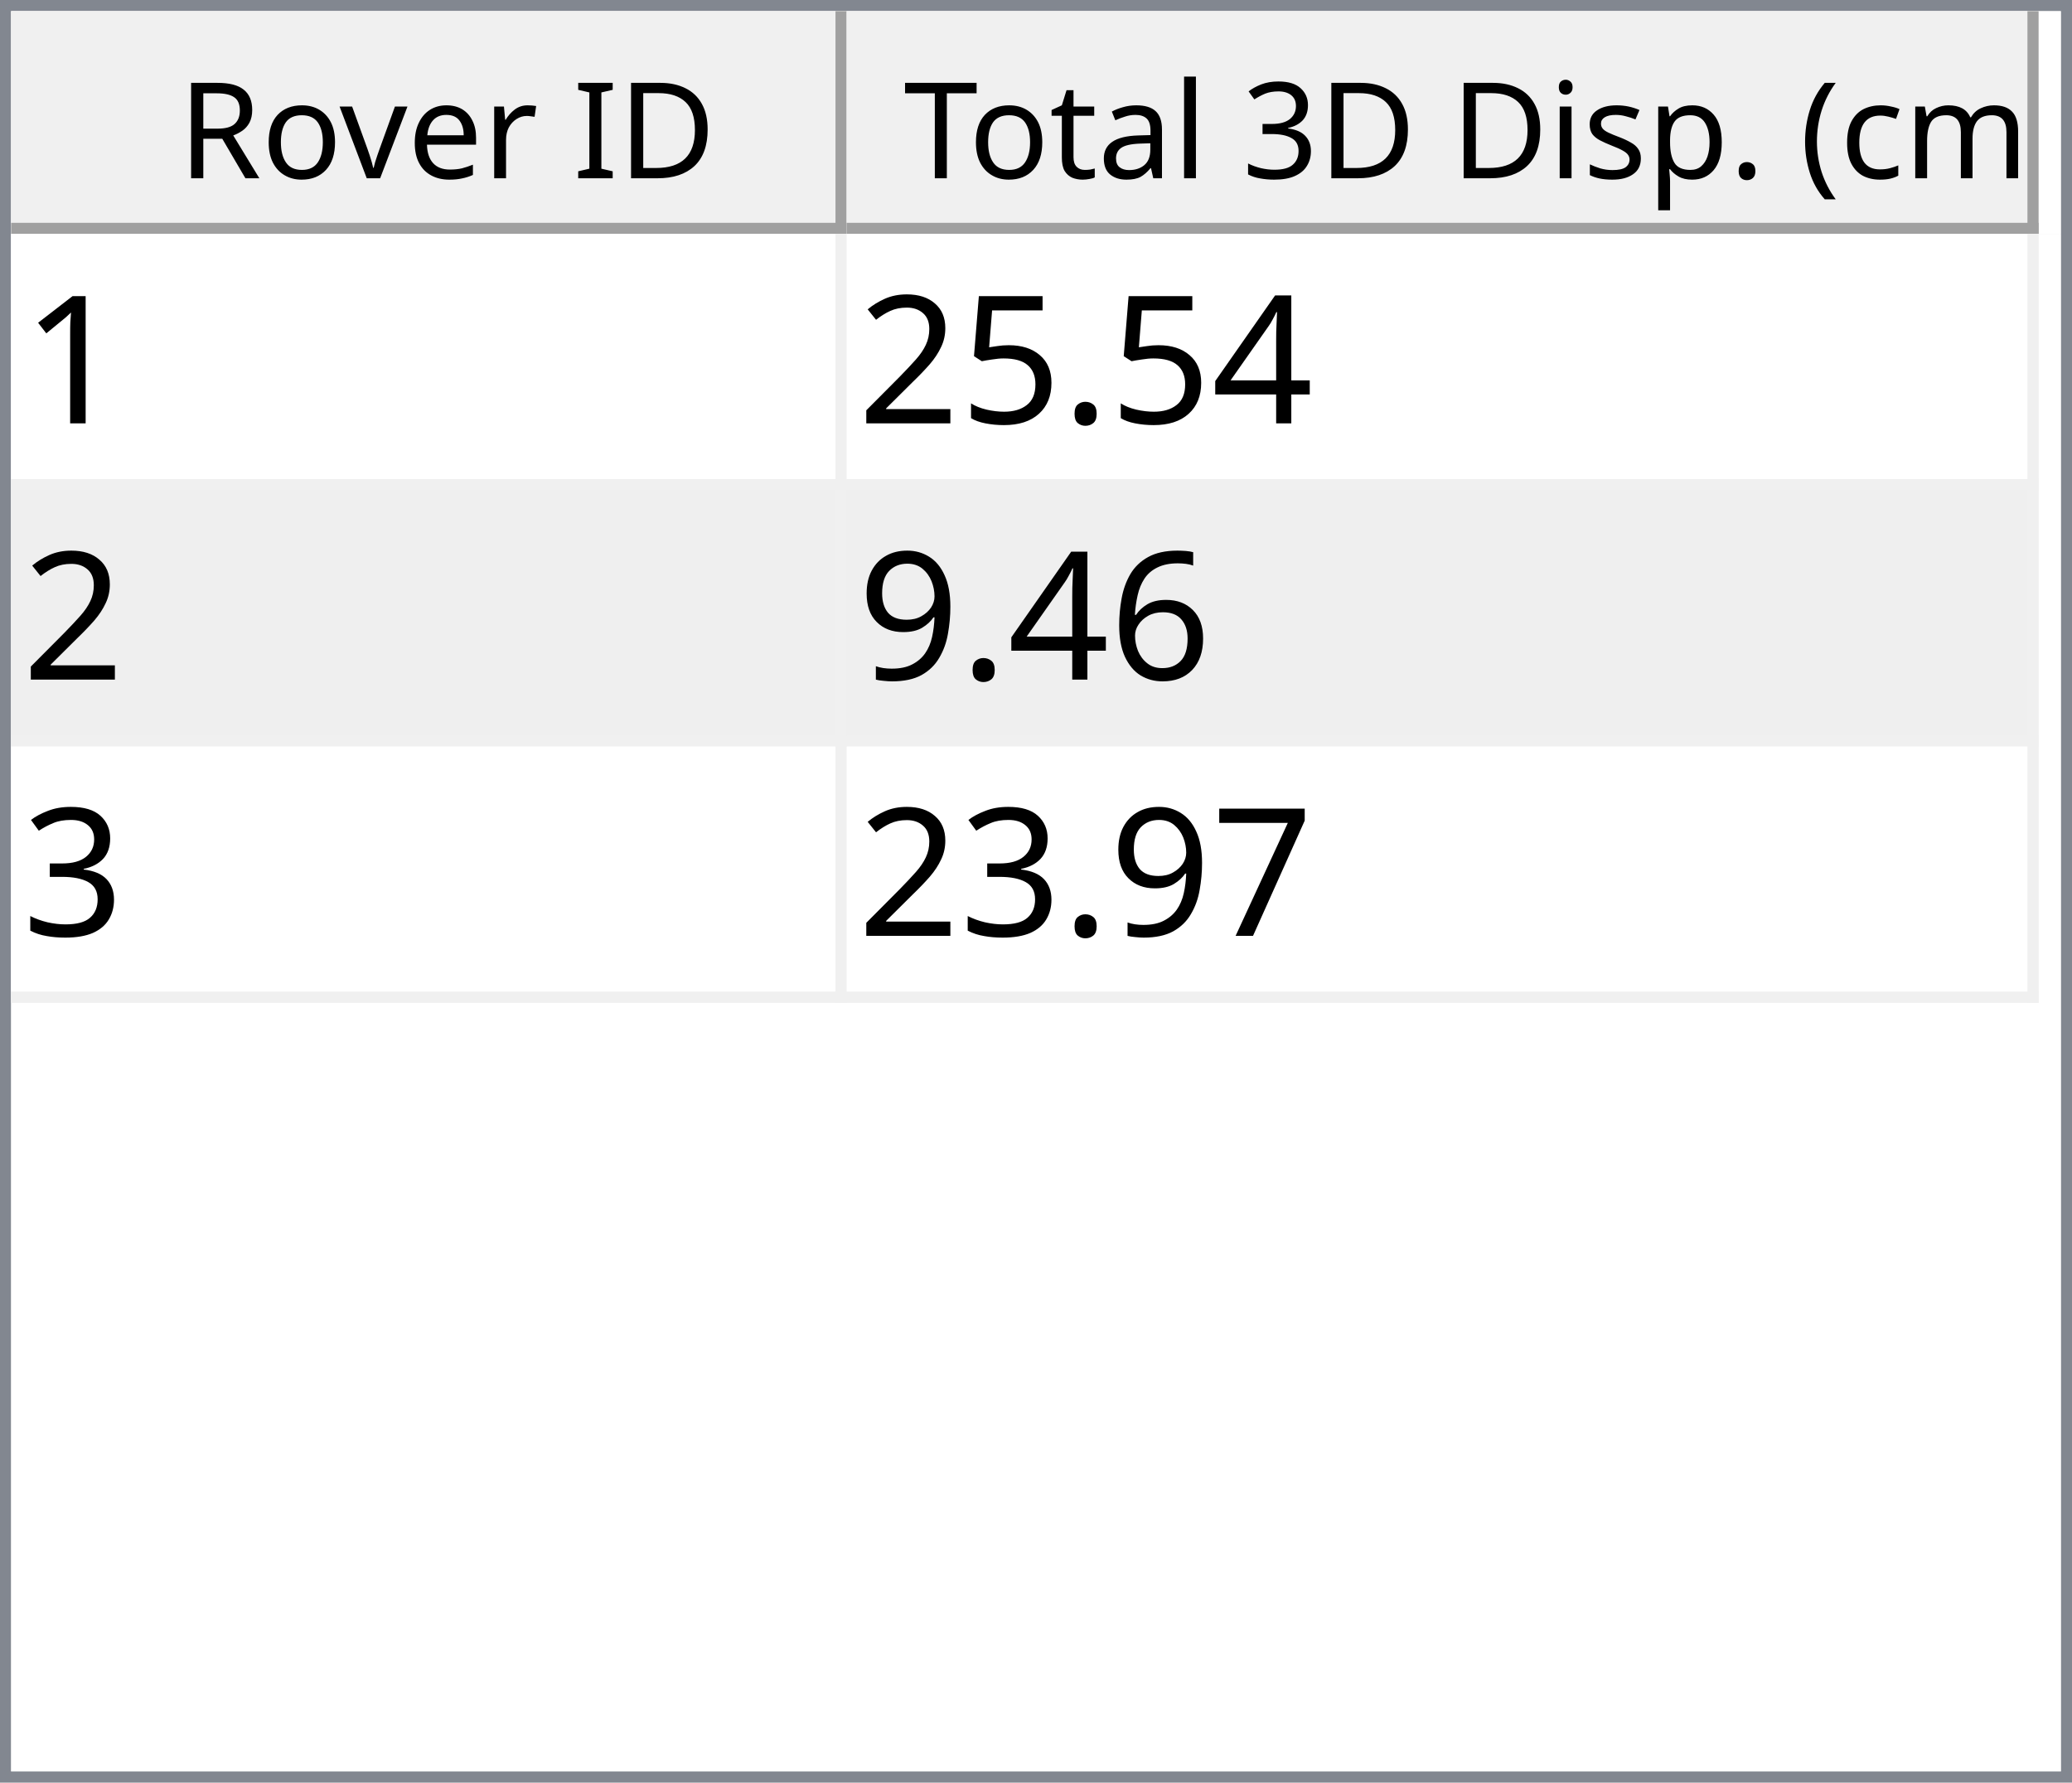
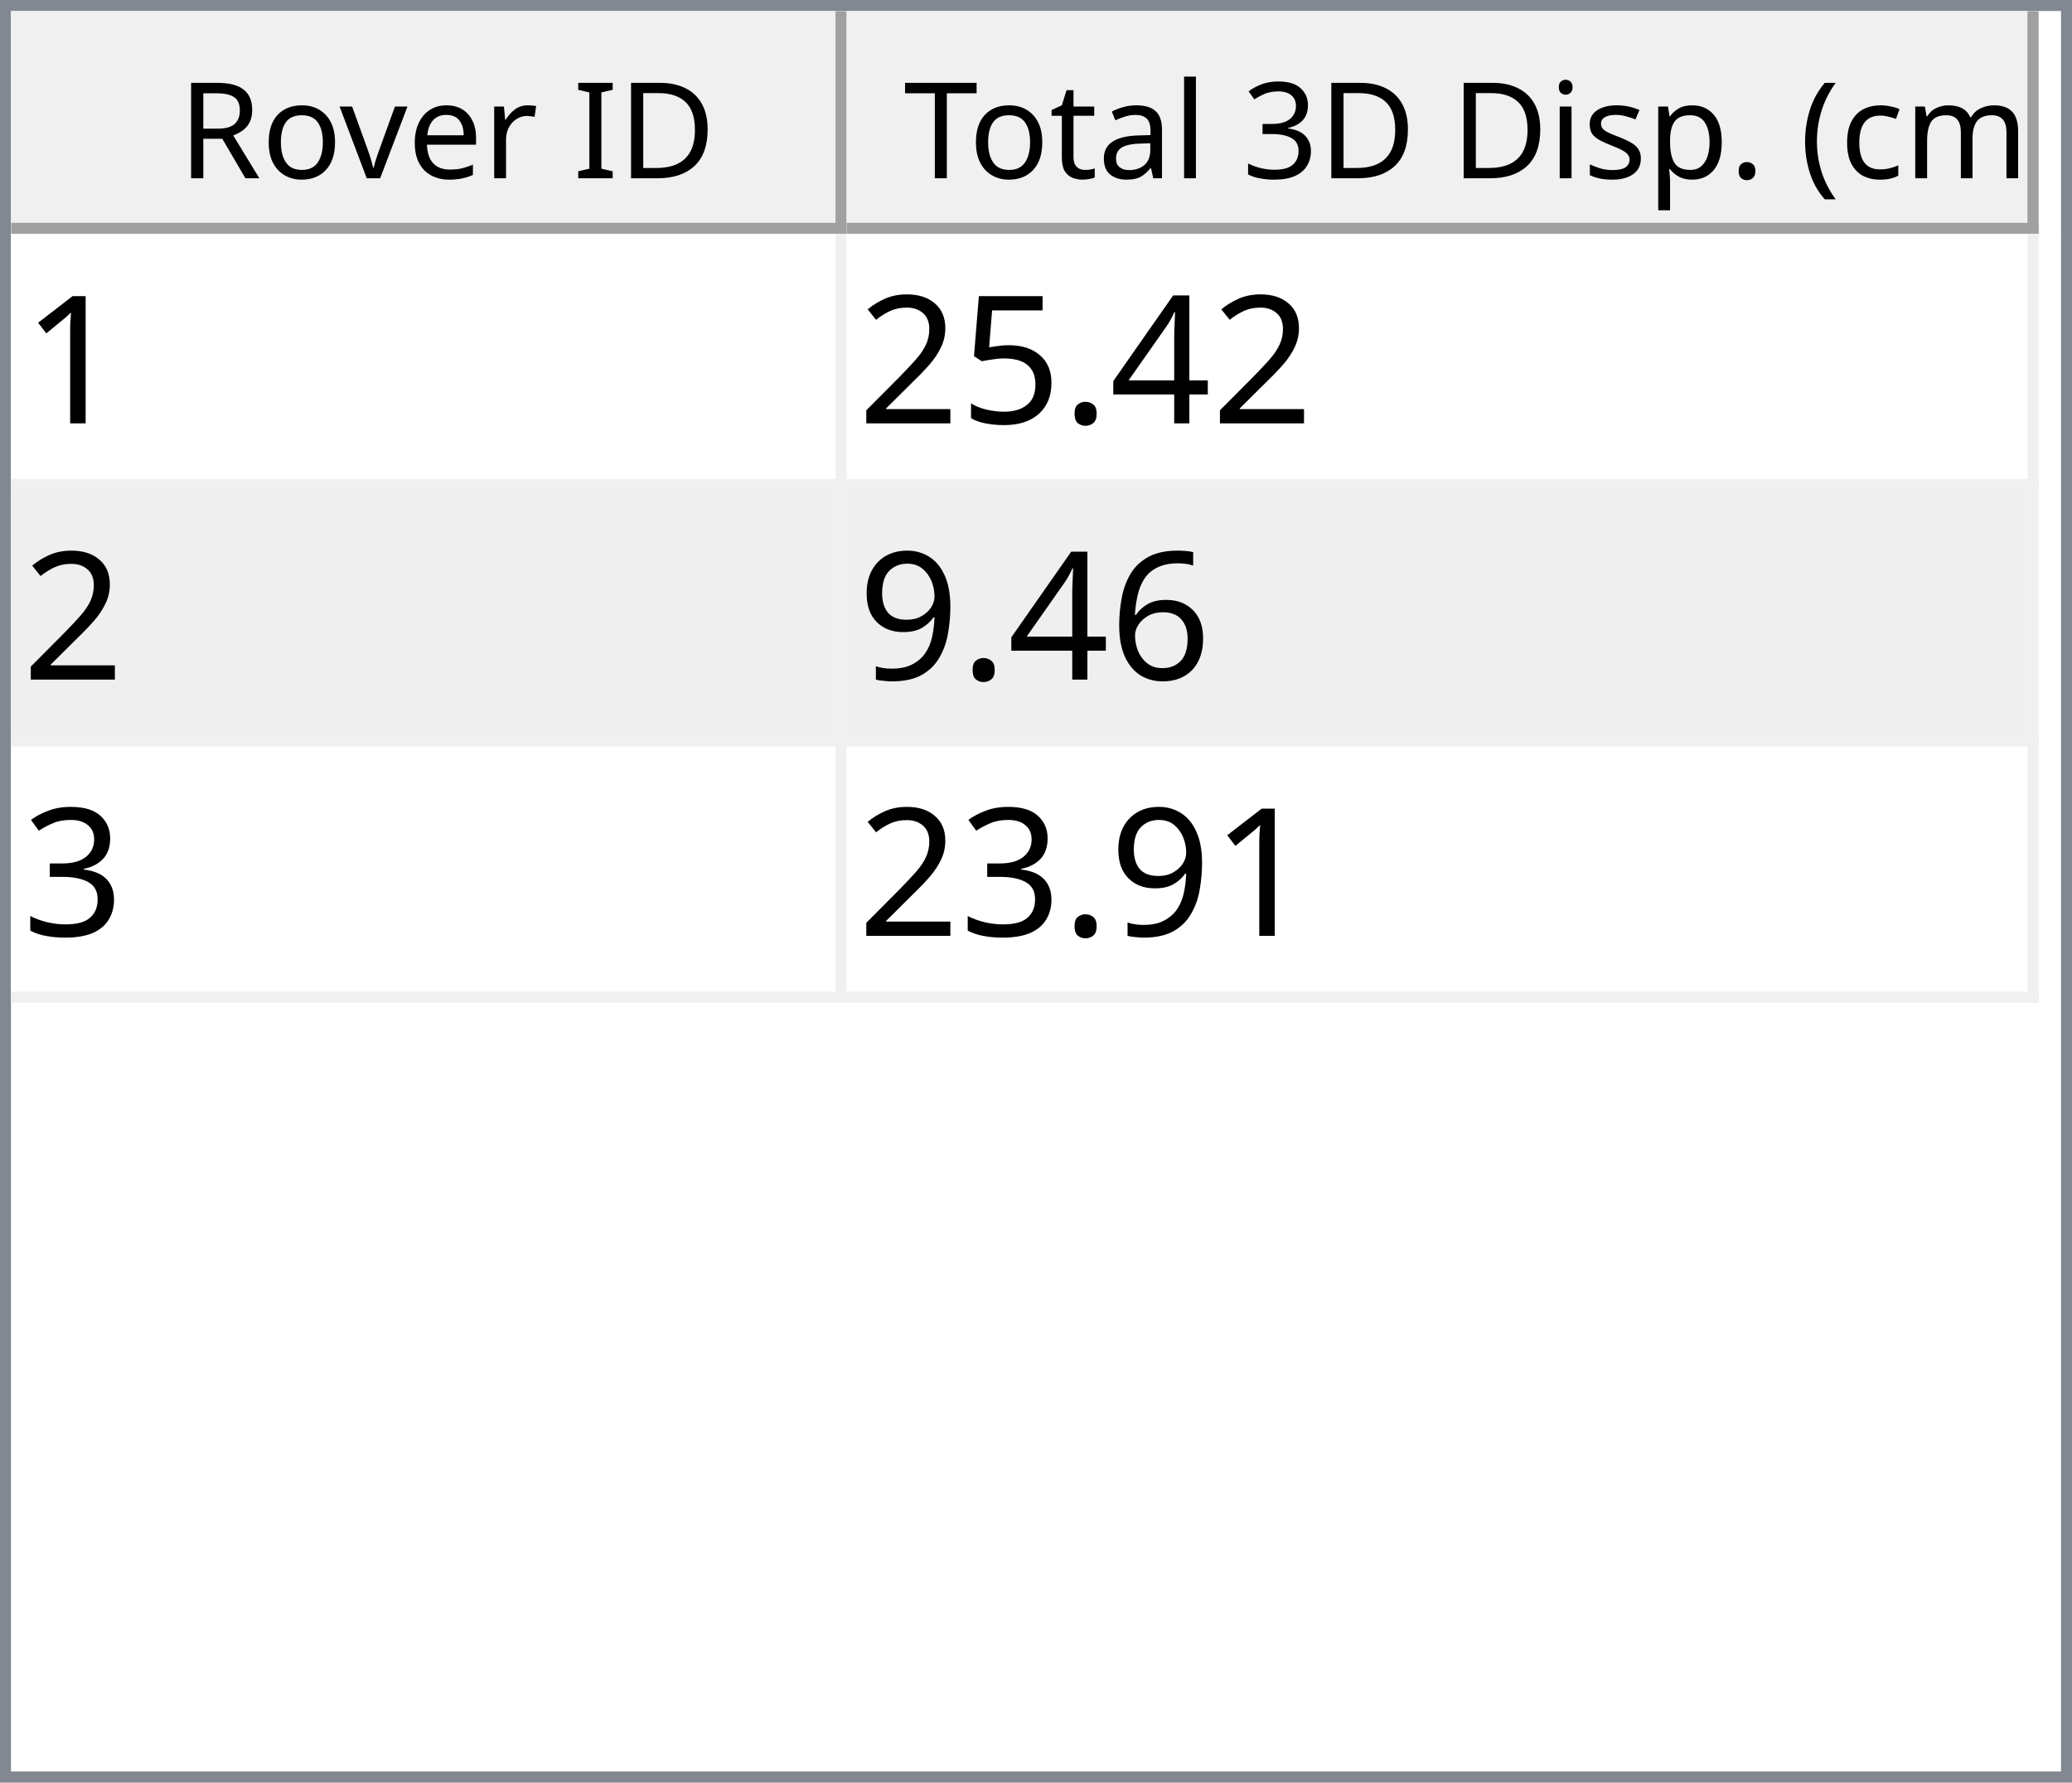
<svg xmlns="http://www.w3.org/2000/svg" style="fill-opacity:1; color-rendering:auto; color-interpolation:auto; text-rendering:auto; stroke:black; stroke-linecap:square; stroke-miterlimit:10; shape-rendering:auto; stroke-opacity:1; fill:black; stroke-dasharray:none; font-weight:normal; stroke-width:1; font-family:'Dialog'; font-style:normal; stroke-linejoin:miter; font-size:12px; stroke-dashoffset:0; image-rendering:auto;" width="186" height="160">
  <defs id="genericDefs" />
  <g>
    <defs id="defs1">
      <clipPath clipPathUnits="userSpaceOnUse" id="clipPath1">
        <path d="M0 0 L186 0 L186 160 L0 160 L0 0 Z" />
      </clipPath>
      <clipPath clipPathUnits="userSpaceOnUse" id="clipPath2">
        <path d="M0 0 L0 160 L186 160 L186 0 Z" />
      </clipPath>
      <clipPath clipPathUnits="userSpaceOnUse" id="clipPath3">
        <path d="M0 0 L0 20 L184 20 L184 0 Z" />
      </clipPath>
      <clipPath clipPathUnits="userSpaceOnUse" id="clipPath4">
        <path d="M0 0 L0 20 L75 20 L75 0 Z" />
      </clipPath>
      <clipPath clipPathUnits="userSpaceOnUse" id="clipPath5">
        <path d="M1 1 L1 19 L74 19 L74 1 Z" />
      </clipPath>
      <clipPath clipPathUnits="userSpaceOnUse" id="clipPath6">
        <path d="M0 0 L0 18 L73 18 L73 0 Z" />
      </clipPath>
      <clipPath clipPathUnits="userSpaceOnUse" id="clipPath7">
        <path d="M-0.5 -0.5 L-0.5 19.5 L74.5 19.5 L74.5 -0.5 Z" />
      </clipPath>
      <clipPath clipPathUnits="userSpaceOnUse" id="clipPath8">
        <path d="M0 0 L0 20 L107 20 L107 0 Z" />
      </clipPath>
      <clipPath clipPathUnits="userSpaceOnUse" id="clipPath9">
        <path d="M1 1 L1 19 L106 19 L106 1 Z" />
      </clipPath>
      <clipPath clipPathUnits="userSpaceOnUse" id="clipPath10">
        <path d="M0 0 L0 18 L105 18 L105 0 Z" />
      </clipPath>
      <clipPath clipPathUnits="userSpaceOnUse" id="clipPath11">
        <path d="M-0.5 -0.5 L-0.5 19.5 L106.5 19.5 L106.5 -0.5 Z" />
      </clipPath>
      <clipPath clipPathUnits="userSpaceOnUse" id="clipPath12">
        <path d="M0 0 L0 138 L184 138 L184 0 Z" />
      </clipPath>
      <clipPath clipPathUnits="userSpaceOnUse" id="clipPath13">
        <path d="M0 0 L0 69 L182 69 L182 0 Z" />
      </clipPath>
      <clipPath clipPathUnits="userSpaceOnUse" id="clipPath14">
        <path d="M-0.5 -0.5 L-0.5 68.5 L181.5 68.5 L181.5 -0.5 Z" />
      </clipPath>
      <clipPath clipPathUnits="userSpaceOnUse" id="clipPath15">
        <path d="M0 0 L0 22 L74 22 L74 0 Z" />
      </clipPath>
      <clipPath clipPathUnits="userSpaceOnUse" id="clipPath16">
        <path d="M0 0 L0 22 L106 22 L106 0 Z" />
      </clipPath>
      <font horiz-adv-x="64.551" id="font1">
        <font-face ascent="107.91" descent="25.098" units-per-em="100" style="font-style:normal; font-family:Segoe UI; font-weight:normal;" />
        <missing-glyph horiz-adv-x="64.551" d="M8.109 0 L8.109 68.266 L56.453 68.266 L56.453 0 L8.109 0 ZM15.328 7.234 L49.219 7.234 L49.219 61.031 L15.328 61.031 L15.328 7.234 Z" />
        <glyph unicode="D" horiz-adv-x="70.117" d="M9.188 0 L9.188 70.016 L28.516 70.016 Q65.531 70.016 65.531 35.891 Q65.531 19.672 55.25 9.836 Q44.969 0 27.734 0 L9.188 0 ZM17.391 62.594 L17.391 7.422 L27.828 7.422 Q41.609 7.422 49.273 14.797 Q56.938 22.172 56.938 35.688 Q56.938 62.594 28.328 62.594 L17.391 62.594 Z" />
        <glyph unicode="I" horiz-adv-x="26.611" d="M17.391 0 L9.188 0 L9.188 70.016 L17.391 70.016 L17.391 0 Z" />
        <glyph unicode=" " horiz-adv-x="27.393" d="" />
        <glyph unicode="r" horiz-adv-x="34.766" d="M34.188 41.891 Q32.078 43.5 28.125 43.5 Q23 43.5 19.555 38.672 Q16.109 33.844 16.109 25.484 L16.109 0 L8.109 0 L8.109 50 L16.109 50 L16.109 39.703 L16.312 39.703 Q18.016 44.969 21.531 47.922 Q25.047 50.875 29.391 50.875 Q32.516 50.875 34.188 50.203 L34.188 41.891 Z" />
        <glyph unicode="e" horiz-adv-x="52.295" d="M48.297 23 L12.984 23 Q13.188 14.656 17.484 10.109 Q21.781 5.562 29.297 5.562 Q37.75 5.562 44.828 11.141 L44.828 3.609 Q38.234 -1.172 27.391 -1.172 Q16.797 -1.172 10.742 5.641 Q4.688 12.453 4.688 24.812 Q4.688 36.469 11.305 43.82 Q17.922 51.172 27.734 51.172 Q37.547 51.172 42.922 44.828 Q48.297 38.484 48.297 27.203 L48.297 23 ZM40.094 29.781 Q40.047 36.719 36.75 40.578 Q33.453 44.438 27.594 44.438 Q21.922 44.438 17.969 40.383 Q14.016 36.328 13.094 29.781 L40.094 29.781 Z" />
        <glyph unicode="v" horiz-adv-x="47.9" d="M47.406 50 L27.484 0 L19.625 0 L0.688 50 L9.469 50 L22.172 13.672 Q23.578 9.672 23.922 6.688 L24.125 6.688 Q24.609 10.453 25.688 13.484 L38.969 50 L47.406 50 Z" />
        <glyph unicode="o" horiz-adv-x="58.594" d="M29 -1.172 Q17.922 -1.172 11.305 5.836 Q4.688 12.844 4.688 24.422 Q4.688 37.016 11.57 44.094 Q18.453 51.172 30.172 51.172 Q41.359 51.172 47.633 44.289 Q53.906 37.406 53.906 25.203 Q53.906 13.234 47.141 6.031 Q40.375 -1.172 29 -1.172 ZM29.594 44.438 Q21.875 44.438 17.383 39.188 Q12.891 33.938 12.891 24.703 Q12.891 15.828 17.43 10.695 Q21.969 5.562 29.594 5.562 Q37.359 5.562 41.531 10.594 Q45.703 15.625 45.703 24.906 Q45.703 34.281 41.531 39.359 Q37.359 44.438 29.594 44.438 Z" />
        <glyph unicode="R" horiz-adv-x="59.814" d="M59.375 0 L49.609 0 L37.891 19.625 Q36.281 22.359 34.766 24.289 Q33.25 26.219 31.664 27.438 Q30.078 28.656 28.25 29.219 Q26.422 29.781 24.125 29.781 L17.391 29.781 L17.391 0 L9.188 0 L9.188 70.016 L30.078 70.016 Q34.672 70.016 38.555 68.867 Q42.438 67.719 45.289 65.375 Q48.141 63.031 49.758 59.547 Q51.375 56.062 51.375 51.375 Q51.375 47.703 50.273 44.656 Q49.172 41.609 47.148 39.211 Q45.125 36.812 42.266 35.133 Q39.406 33.453 35.844 32.516 L35.844 32.328 Q37.594 31.547 38.891 30.547 Q40.188 29.547 41.359 28.18 Q42.531 26.812 43.68 25.078 Q44.828 23.344 46.234 21.047 L59.375 0 ZM17.391 62.594 L17.391 37.203 L28.516 37.203 Q31.594 37.203 34.203 38.133 Q36.812 39.062 38.719 40.797 Q40.625 42.531 41.703 45.047 Q42.781 47.562 42.781 50.688 Q42.781 56.297 39.141 59.445 Q35.5 62.594 28.609 62.594 L17.391 62.594 Z" />
        <glyph unicode=")" horiz-adv-x="30.176" d="M8.297 -15.922 L1.172 -15.922 Q16.406 2.344 16.406 26.812 Q16.406 51.469 1.078 70.016 L8.297 70.016 Q23.531 52.156 23.531 26.703 Q23.531 1.375 8.297 -15.922 Z" />
        <glyph unicode="m" horiz-adv-x="86.133" d="M79.109 0 L71.094 0 L71.094 28.719 Q71.094 37.016 68.531 40.727 Q65.969 44.438 59.906 44.438 Q54.781 44.438 51.195 39.75 Q47.609 35.062 47.609 28.516 L47.609 0 L39.594 0 L39.594 29.688 Q39.594 44.438 28.219 44.438 Q22.953 44.438 19.531 40.016 Q16.109 35.594 16.109 28.516 L16.109 0 L8.109 0 L8.109 50 L16.109 50 L16.109 42.094 L16.312 42.094 Q21.625 51.172 31.844 51.172 Q36.969 51.172 40.773 48.312 Q44.578 45.453 46 40.828 Q51.562 51.172 62.594 51.172 Q79.109 51.172 79.109 30.812 L79.109 0 Z" />
        <glyph unicode="c" horiz-adv-x="46.191" d="M42.188 2.297 Q36.422 -1.172 28.516 -1.172 Q17.828 -1.172 11.258 5.789 Q4.688 12.75 4.688 23.828 Q4.688 36.188 11.766 43.68 Q18.844 51.172 30.672 51.172 Q37.25 51.172 42.281 48.734 L42.281 40.531 Q36.719 44.438 30.375 44.438 Q22.703 44.438 17.797 38.945 Q12.891 33.453 12.891 24.516 Q12.891 15.719 17.508 10.641 Q22.125 5.562 29.891 5.562 Q36.422 5.562 42.188 9.906 L42.188 2.297 Z" />
        <glyph unicode="(" horiz-adv-x="30.176" d="M29.109 -15.922 L21.969 -15.922 Q6.844 1.375 6.844 26.703 Q6.844 52.156 21.969 70.016 L29.203 70.016 Q13.875 51.469 13.875 26.812 Q13.875 2.344 29.109 -15.922 Z" />
        <glyph unicode="." horiz-adv-x="21.68" d="M10.891 -1.078 Q8.641 -1.078 7.055 0.539 Q5.469 2.156 5.469 4.391 Q5.469 6.641 7.055 8.273 Q8.641 9.906 10.891 9.906 Q13.188 9.906 14.797 8.273 Q16.406 6.641 16.406 4.391 Q16.406 2.156 14.797 0.539 Q13.188 -1.078 10.891 -1.078 Z" />
        <glyph unicode="p" horiz-adv-x="58.789" d="M16.312 7.234 L16.109 7.234 L16.109 -23 L8.109 -23 L8.109 50 L16.109 50 L16.109 41.219 L16.312 41.219 Q22.219 51.172 33.594 51.172 Q43.266 51.172 48.688 44.461 Q54.109 37.75 54.109 26.469 Q54.109 13.922 48 6.375 Q41.891 -1.172 31.297 -1.172 Q21.578 -1.172 16.312 7.234 ZM16.109 27.391 L16.109 20.406 Q16.109 14.203 20.141 9.883 Q24.172 5.562 30.375 5.562 Q37.641 5.562 41.773 11.133 Q45.906 16.703 45.906 26.609 Q45.906 34.969 42.047 39.703 Q38.188 44.438 31.594 44.438 Q24.609 44.438 20.359 39.578 Q16.109 34.719 16.109 27.391 Z" />
        <glyph unicode="s" horiz-adv-x="42.432" d="M5.078 1.812 L5.078 10.406 Q11.625 5.562 19.484 5.562 Q30.031 5.562 30.031 12.594 Q30.031 14.594 29.125 15.992 Q28.219 17.391 26.68 18.461 Q25.141 19.531 23.07 20.383 Q21 21.234 18.609 22.172 Q15.281 23.484 12.766 24.828 Q10.25 26.172 8.57 27.859 Q6.891 29.547 6.031 31.695 Q5.172 33.844 5.172 36.719 Q5.172 40.234 6.789 42.945 Q8.406 45.656 11.086 47.484 Q13.766 49.312 17.211 50.242 Q20.656 51.172 24.312 51.172 Q30.812 51.172 35.938 48.922 L35.938 40.828 Q30.422 44.438 23.25 44.438 Q21 44.438 19.195 43.922 Q17.391 43.406 16.094 42.477 Q14.797 41.547 14.086 40.258 Q13.375 38.969 13.375 37.406 Q13.375 35.453 14.086 34.133 Q14.797 32.812 16.164 31.789 Q17.531 30.766 19.484 29.938 Q21.438 29.109 23.922 28.125 Q27.25 26.859 29.883 25.516 Q32.516 24.172 34.375 22.484 Q36.234 20.797 37.234 18.602 Q38.234 16.406 38.234 13.375 Q38.234 9.672 36.602 6.938 Q34.969 4.203 32.234 2.398 Q29.5 0.594 25.93 -0.289 Q22.359 -1.172 18.453 -1.172 Q10.75 -1.172 5.078 1.812 Z" />
        <glyph unicode="i" horiz-adv-x="24.219" d="M12.203 62.703 Q10.062 62.703 8.547 64.164 Q7.031 65.625 7.031 67.875 Q7.031 70.125 8.547 71.609 Q10.062 73.094 12.203 73.094 Q14.406 73.094 15.945 71.609 Q17.484 70.125 17.484 67.875 Q17.484 65.719 15.945 64.211 Q14.406 62.703 12.203 62.703 ZM16.109 0 L8.109 0 L8.109 50 L16.109 50 L16.109 0 Z" />
        <glyph unicode="3" horiz-adv-x="53.906" d="M46.531 19.828 Q46.531 15.094 44.75 11.211 Q42.969 7.328 39.719 4.57 Q36.469 1.812 31.93 0.297 Q27.391 -1.219 21.922 -1.219 Q11.922 -1.219 6 2.594 L6 11.188 Q13.094 5.609 22.219 5.609 Q25.875 5.609 28.828 6.539 Q31.781 7.469 33.906 9.227 Q36.031 10.984 37.18 13.477 Q38.328 15.969 38.328 19.094 Q38.328 32.812 18.797 32.812 L12.984 32.812 L12.984 39.594 L18.5 39.594 Q35.797 39.594 35.797 52.484 Q35.797 64.406 22.609 64.406 Q15.188 64.406 8.688 59.422 L8.688 67.188 Q15.375 71.188 24.609 71.188 Q29 71.188 32.57 69.969 Q36.141 68.75 38.68 66.555 Q41.219 64.359 42.609 61.281 Q44 58.203 44 54.5 Q44 40.672 30.031 36.719 L30.031 36.531 Q33.594 36.141 36.625 34.797 Q39.656 33.453 41.852 31.305 Q44.047 29.156 45.289 26.25 Q46.531 23.344 46.531 19.828 Z" />
        <glyph unicode="l" horiz-adv-x="24.219" d="M16.109 0 L8.109 0 L8.109 74.031 L16.109 74.031 L16.109 0 Z" />
        <glyph unicode="a" horiz-adv-x="50.879" d="M43.891 0 L35.891 0 L35.891 7.812 L35.688 7.812 Q30.469 -1.172 20.312 -1.172 Q12.844 -1.172 8.617 2.781 Q4.391 6.734 4.391 13.281 Q4.391 27.297 20.906 29.594 L35.891 31.688 Q35.891 44.438 25.594 44.438 Q16.547 44.438 9.281 38.281 L9.281 46.484 Q16.656 51.172 26.266 51.172 Q43.891 51.172 43.891 32.516 L43.891 0 ZM35.891 25.297 L23.828 23.641 Q18.266 22.859 15.43 20.875 Q12.594 18.891 12.594 13.875 Q12.594 10.203 15.211 7.883 Q17.828 5.562 22.172 5.562 Q28.125 5.562 32.008 9.742 Q35.891 13.922 35.891 20.312 L35.891 25.297 Z" />
        <glyph unicode="t" horiz-adv-x="33.887" d="M31.297 0.484 Q28.469 -1.078 23.828 -1.078 Q10.688 -1.078 10.688 13.578 L10.688 43.172 L2.094 43.172 L2.094 50 L10.688 50 L10.688 62.203 L18.703 64.797 L18.703 50 L31.297 50 L31.297 43.172 L18.703 43.172 L18.703 14.984 Q18.703 9.969 20.414 7.82 Q22.125 5.672 26.078 5.672 Q29.109 5.672 31.297 7.328 L31.297 0.484 Z" />
        <glyph unicode="T" horiz-adv-x="52.393" d="M50.594 62.594 L30.375 62.594 L30.375 0 L22.172 0 L22.172 62.594 L2 62.594 L2 70.016 L50.594 70.016 L50.594 62.594 Z" />
      </font>
      <font horiz-adv-x="75.0" id="font2">
        <font-face ascent="100.537" descent="21.973" units-per-em="100" style="font-style:normal; font-family:sans-serif; font-weight:normal;" />
        <missing-glyph horiz-adv-x="75.0" d="M12.5 0 L12.5 62.5 L62.5 62.5 L62.5 0 L12.5 0 ZM14.062 1.562 L60.938 1.562 L60.938 60.938 L14.062 60.938 L14.062 1.562 Z" />
        <glyph unicode="1" horiz-adv-x="55.615" d="M37.25 0 L28.469 0 L28.469 56 Q25.297 52.984 20.141 49.953 Q14.984 46.922 10.891 45.406 L10.891 53.906 Q18.266 57.375 23.781 62.305 Q29.297 67.234 31.594 71.875 L37.25 71.875 L37.25 0 Z" />
        <glyph unicode="4" horiz-adv-x="55.615" d="M32.328 0 L32.328 17.141 L1.266 17.141 L1.266 25.203 L33.938 71.578 L41.109 71.578 L41.109 25.203 L50.781 25.203 L50.781 17.141 L41.109 17.141 L41.109 0 L32.328 0 ZM32.328 25.203 L32.328 57.469 L9.906 25.203 L32.328 25.203 Z" />
        <glyph unicode="." horiz-adv-x="27.783" d="M9.078 0 L9.078 10.016 L19.094 10.016 L19.094 0 L9.078 0 Z" />
        <glyph unicode="5" horiz-adv-x="55.615" d="M4.156 18.75 L13.375 19.531 Q14.406 12.797 18.141 9.398 Q21.875 6 27.156 6 Q33.5 6 37.891 10.789 Q42.281 15.578 42.281 23.484 Q42.281 31 38.062 35.352 Q33.844 39.703 27 39.703 Q22.75 39.703 19.336 37.773 Q15.922 35.844 13.969 32.766 L5.719 33.844 L12.641 70.609 L48.25 70.609 L48.25 62.203 L19.672 62.203 L15.828 42.969 Q22.266 47.469 29.344 47.469 Q38.719 47.469 45.164 40.969 Q51.609 34.469 51.609 24.266 Q51.609 14.547 45.953 7.469 Q39.062 -1.219 27.156 -1.219 Q17.391 -1.219 11.211 4.25 Q5.031 9.719 4.156 18.75 Z" />
        <glyph unicode="2" horiz-adv-x="55.615" d="M50.344 8.453 L50.344 0 L3.031 0 Q2.938 3.172 4.047 6.109 Q5.859 10.938 9.836 15.625 Q13.812 20.312 21.344 26.469 Q33.016 36.031 37.117 41.625 Q41.219 47.219 41.219 52.203 Q41.219 57.422 37.477 61.008 Q33.734 64.594 27.734 64.594 Q21.391 64.594 17.578 60.789 Q13.766 56.984 13.719 50.25 L4.688 51.172 Q5.609 61.281 11.664 66.578 Q17.719 71.875 27.938 71.875 Q38.234 71.875 44.242 66.164 Q50.25 60.453 50.25 52 Q50.25 47.703 48.492 43.555 Q46.734 39.406 42.656 34.812 Q38.578 30.219 29.109 22.219 Q21.188 15.578 18.945 13.211 Q16.703 10.844 15.234 8.453 L50.344 8.453 Z" />
        <glyph unicode="6" horiz-adv-x="55.615" d="M49.75 54.047 L41.016 53.375 Q39.844 58.547 37.703 60.891 Q34.125 64.656 28.906 64.656 Q24.703 64.656 21.531 62.312 Q17.391 59.281 14.992 53.469 Q12.594 47.656 12.5 36.922 Q15.672 41.75 20.266 44.094 Q24.859 46.438 29.891 46.438 Q38.672 46.438 44.852 39.969 Q51.031 33.5 51.031 23.25 Q51.031 16.5 48.125 10.719 Q45.219 4.938 40.141 1.859 Q35.062 -1.219 28.609 -1.219 Q17.625 -1.219 10.695 6.859 Q3.766 14.938 3.766 33.5 Q3.766 54.25 11.422 63.672 Q18.109 71.875 29.438 71.875 Q37.891 71.875 43.289 67.141 Q48.688 62.406 49.75 54.047 ZM13.875 23.188 Q13.875 18.656 15.797 14.508 Q17.719 10.359 21.188 8.18 Q24.656 6 28.469 6 Q34.031 6 38.039 10.492 Q42.047 14.984 42.047 22.703 Q42.047 30.125 38.086 34.398 Q34.125 38.672 28.125 38.672 Q22.172 38.672 18.023 34.398 Q13.875 30.125 13.875 23.188 Z" />
        <glyph unicode="9" horiz-adv-x="55.615" d="M5.469 16.547 L13.922 17.328 Q14.984 11.375 18.016 8.688 Q21.047 6 25.781 6 Q29.828 6 32.883 7.859 Q35.938 9.719 37.891 12.82 Q39.844 15.922 41.164 21.195 Q42.484 26.469 42.484 31.938 Q42.484 32.516 42.438 33.688 Q39.797 29.5 35.234 26.883 Q30.672 24.266 25.344 24.266 Q16.453 24.266 10.305 30.711 Q4.156 37.156 4.156 47.703 Q4.156 58.594 10.578 65.234 Q17 71.875 26.656 71.875 Q33.641 71.875 39.43 68.117 Q45.219 64.359 48.219 57.398 Q51.219 50.438 51.219 37.25 Q51.219 23.531 48.242 15.406 Q45.266 7.281 39.383 3.031 Q33.5 -1.219 25.594 -1.219 Q17.188 -1.219 11.867 3.445 Q6.547 8.109 5.469 16.547 ZM41.453 48.141 Q41.453 55.719 37.43 60.156 Q33.406 64.594 27.734 64.594 Q21.875 64.594 17.531 59.812 Q13.188 55.031 13.188 47.406 Q13.188 40.578 17.312 36.305 Q21.438 32.031 27.484 32.031 Q33.594 32.031 37.523 36.305 Q41.453 40.578 41.453 48.141 Z" />
        <glyph unicode="3" horiz-adv-x="55.615" d="M4.203 18.891 L12.984 20.062 Q14.5 12.594 18.141 9.297 Q21.781 6 27 6 Q33.203 6 37.477 10.297 Q41.75 14.594 41.75 20.953 Q41.75 27 37.797 30.93 Q33.844 34.859 27.734 34.859 Q25.25 34.859 21.531 33.891 L22.516 41.609 Q23.391 41.5 23.922 41.5 Q29.547 41.5 34.039 44.43 Q38.531 47.359 38.531 53.469 Q38.531 58.297 35.258 61.477 Q31.984 64.656 26.812 64.656 Q21.688 64.656 18.266 61.43 Q14.844 58.203 13.875 51.766 L5.078 53.328 Q6.688 62.156 12.398 67.016 Q18.109 71.875 26.609 71.875 Q32.469 71.875 37.398 69.359 Q42.328 66.844 44.945 62.5 Q47.562 58.156 47.562 53.266 Q47.562 48.641 45.07 44.828 Q42.578 41.016 37.703 38.766 Q44.047 37.312 47.562 32.695 Q51.078 28.078 51.078 21.141 Q51.078 11.766 44.242 5.25 Q37.406 -1.266 26.953 -1.266 Q17.531 -1.266 11.305 4.352 Q5.078 9.969 4.203 18.891 Z" />
-         <glyph unicode="7" horiz-adv-x="55.615" d="M4.734 62.203 L4.734 70.656 L51.078 70.656 L51.078 63.812 Q44.234 56.547 37.523 44.484 Q30.812 32.422 27.156 19.672 Q24.516 10.688 23.781 0 L14.75 0 Q14.891 8.453 18.062 20.414 Q21.234 32.375 27.172 43.484 Q33.109 54.594 39.797 62.203 L4.734 62.203 Z" />
      </font>
    </defs>
    <g style="fill:white; stroke:white;">
      <rect x="0" y="0" width="186" style="clip-path:url(#clipPath1); stroke:none;" height="160" />
    </g>
    <g style="fill:white; text-rendering:optimizeSpeed; color-rendering:optimizeSpeed; image-rendering:optimizeSpeed; shape-rendering:crispEdges; stroke:white; color-interpolation:sRGB;">
      <rect x="0" width="186" height="160" y="0" style="stroke:none;" />
      <path style="stroke:none;" d="M0 160 L186 160 L186 0 L0 0 Z" />
    </g>
    <g style="fill:rgb(240,240,240); font-family:'Segoe UI'; stroke:rgb(240,240,240);">
      <rect x="0" y="0" width="186" style="clip-path:url(#clipPath2); stroke:none;" height="160" />
    </g>
    <g style="fill:rgb(130,135,144); font-family:'Segoe UI'; stroke:rgb(130,135,144);">
      <path d="M0 0 L186 0 L186 160 L0 160 L0 0 ZM1 1 L185 1 L185 159 L1 159 L1 1 Z" style="fill-rule:evenodd; clip-path:url(#clipPath2); stroke:none;" />
    </g>
    <g style="fill:white; font-family:'Segoe UI'; stroke:white;" transform="translate(1,1)">
      <rect x="0" y="0" width="184" style="clip-path:url(#clipPath3); stroke:none;" height="20" />
    </g>
    <g style="fill:rgb(240,240,240); font-family:'Segoe UI'; stroke:rgb(240,240,240);" transform="translate(1,1)">
      <rect x="0" y="0" width="75" style="clip-path:url(#clipPath4); stroke:none;" height="20" />
    </g>
    <g style="font-family:'Segoe UI';" transform="translate(2,2)">
      <text x="14" xml:space="preserve" y="14" style="clip-path:url(#clipPath6); stroke:none;">Rover ID</text>
    </g>
    <g style="fill:rgb(160,160,160); font-family:'Segoe UI'; stroke:rgb(160,160,160); stroke-linejoin:bevel;" transform="translate(1.5,1.5)">
      <line x1="74" x2="74" y1="0" style="fill:none; clip-path:url(#clipPath7);" y2="19" />
    </g>
    <g style="fill:rgb(160,160,160); font-family:'Segoe UI'; stroke:rgb(160,160,160); stroke-linejoin:bevel;" transform="matrix(1,0,0,1,1,1) translate(0.5,0.5)">
      <line x1="0" x2="74" y1="19" style="fill:none; clip-path:url(#clipPath7);" y2="19" />
    </g>
    <g style="fill:rgb(240,240,240); font-family:'Segoe UI'; stroke:rgb(240,240,240);" transform="translate(76,1)">
      <rect x="0" y="0" width="107" style="clip-path:url(#clipPath8); stroke:none;" height="20" />
    </g>
    <g style="font-family:'Segoe UI';" transform="translate(77,2)">
      <text x="1" xml:space="preserve" y="14" style="clip-path:url(#clipPath10); stroke:none;"> Total 3D Disp. (cm)</text>
    </g>
    <g style="fill:rgb(160,160,160); font-family:'Segoe UI'; stroke:rgb(160,160,160); stroke-linejoin:bevel;" transform="translate(76.5,1.5)">
      <line x1="106" x2="106" y1="0" style="fill:none; clip-path:url(#clipPath11);" y2="19" />
    </g>
    <g style="fill:rgb(160,160,160); font-family:'Segoe UI'; stroke:rgb(160,160,160); stroke-linejoin:bevel;" transform="matrix(1,0,0,1,76,1) translate(0.5,0.5)">
      <line x1="0" x2="106" y1="19" style="fill:none; clip-path:url(#clipPath11);" y2="19" />
    </g>
    <g style="fill:white; font-family:'Segoe UI'; stroke:white;" transform="translate(1,21)">
      <rect x="0" y="0" width="184" style="clip-path:url(#clipPath12); stroke:none;" height="138" />
    </g>
    <g style="fill:rgb(240,240,240); font-size:16px; font-family:sans-serif; stroke:rgb(240,240,240);" transform="translate(1,21)">
      <rect x="0" y="0" width="182" style="clip-path:url(#clipPath13); stroke:none;" height="69" />
      <line transform="translate(0.5,0.5)" x1="0" x2="181" y1="22" style="clip-path:url(#clipPath14); fill:none; stroke-linejoin:bevel;" y2="22" />
    </g>
    <g transform="matrix(1,0,0,1,1,21) translate(0.5,0.5)" style="fill:rgb(240,240,240); font-size:16px; font-family:sans-serif; stroke:rgb(240,240,240); stroke-linejoin:bevel;">
      <line x1="0" x2="181" y1="45" style="fill:none; clip-path:url(#clipPath14);" y2="45" />
    </g>
    <g transform="matrix(1,0,0,1,1,21) translate(0.5,0.5)" style="fill:rgb(240,240,240); font-size:16px; font-family:sans-serif; stroke:rgb(240,240,240); stroke-linejoin:bevel;">
      <line x1="0" x2="181" y1="68" style="fill:none; clip-path:url(#clipPath14);" y2="68" />
    </g>
    <g transform="matrix(1,0,0,1,1,21) translate(0.5,0.5)" style="fill:rgb(240,240,240); font-size:16px; font-family:sans-serif; stroke:rgb(240,240,240); stroke-linejoin:bevel;">
      <line x1="74" x2="74" y1="0" style="fill:none; clip-path:url(#clipPath14);" y2="68" />
    </g>
    <g transform="matrix(1,0,0,1,1,21) translate(0.5,0.5)" style="fill:rgb(240,240,240); font-size:16px; font-family:sans-serif; stroke:rgb(240,240,240); stroke-linejoin:bevel;">
      <line x1="181" x2="181" y1="0" style="fill:none; clip-path:url(#clipPath14);" y2="68" />
    </g>
    <g style="fill:white; font-size:16px; font-family:sans-serif; stroke:white;" transform="matrix(1,0,0,1,1,21)">
      <rect x="0" y="0" width="74" style="clip-path:url(#clipPath15); stroke:none;" height="22" />
      <text x="1" y="17" style="fill:black; clip-path:url(#clipPath15); stroke:none;" xml:space="preserve">1</text>
    </g>
    <g style="fill:white; font-size:16px; font-family:sans-serif; stroke:white;" transform="matrix(1,0,0,1,1,21) translate(75,0)">
      <rect x="0" y="0" width="106" style="clip-path:url(#clipPath16); stroke:none;" height="22" />
-       <text x="1" y="17" style="fill:black; clip-path:url(#clipPath16); stroke:none;" xml:space="preserve">25.54</text>
+       <text x="1" y="17" style="fill:black; clip-path:url(#clipPath16); stroke:none;" xml:space="preserve">25.42</text>
    </g>
    <g style="fill:rgb(239,239,239); font-size:16px; font-family:sans-serif; stroke:rgb(239,239,239);" transform="matrix(1,0,0,1,1,21) translate(0,23)">
      <rect x="0" y="0" width="74" style="clip-path:url(#clipPath15); stroke:none;" height="22" />
      <text x="1" y="17" style="fill:black; clip-path:url(#clipPath15); stroke:none;" xml:space="preserve">2</text>
    </g>
    <g style="fill:rgb(239,239,239); font-size:16px; font-family:sans-serif; stroke:rgb(239,239,239);" transform="matrix(1,0,0,1,1,21) translate(75,23)">
      <rect x="0" y="0" width="106" style="clip-path:url(#clipPath16); stroke:none;" height="22" />
      <text x="1" y="17" style="fill:black; clip-path:url(#clipPath16); stroke:none;" xml:space="preserve">9.46</text>
    </g>
    <g style="fill:white; font-size:16px; font-family:sans-serif; stroke:white;" transform="matrix(1,0,0,1,1,21) translate(0,46)">
      <rect x="0" y="0" width="74" style="clip-path:url(#clipPath15); stroke:none;" height="22" />
      <text x="1" y="17" style="fill:black; clip-path:url(#clipPath15); stroke:none;" xml:space="preserve">3</text>
    </g>
    <g style="fill:white; font-size:16px; font-family:sans-serif; stroke:white;" transform="matrix(1,0,0,1,1,21) translate(75,46)">
      <rect x="0" y="0" width="106" style="clip-path:url(#clipPath16); stroke:none;" height="22" />
-       <text x="1" y="17" style="fill:black; clip-path:url(#clipPath16); stroke:none;" xml:space="preserve">23.97</text>
+       <text x="1" y="17" style="fill:black; clip-path:url(#clipPath16); stroke:none;" xml:space="preserve">23.91</text>
    </g>
  </g>
</svg>
